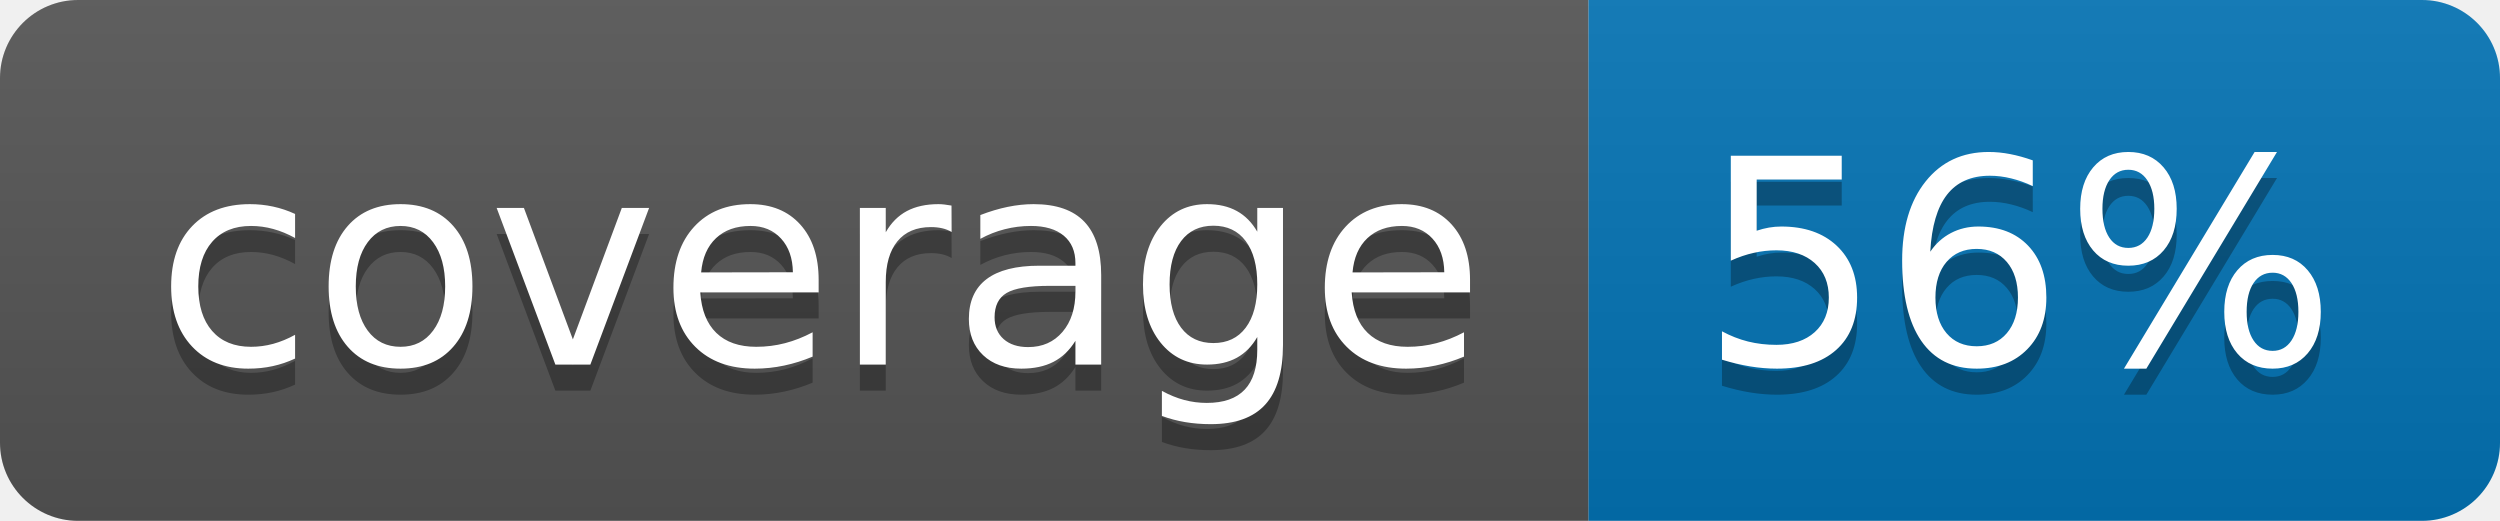
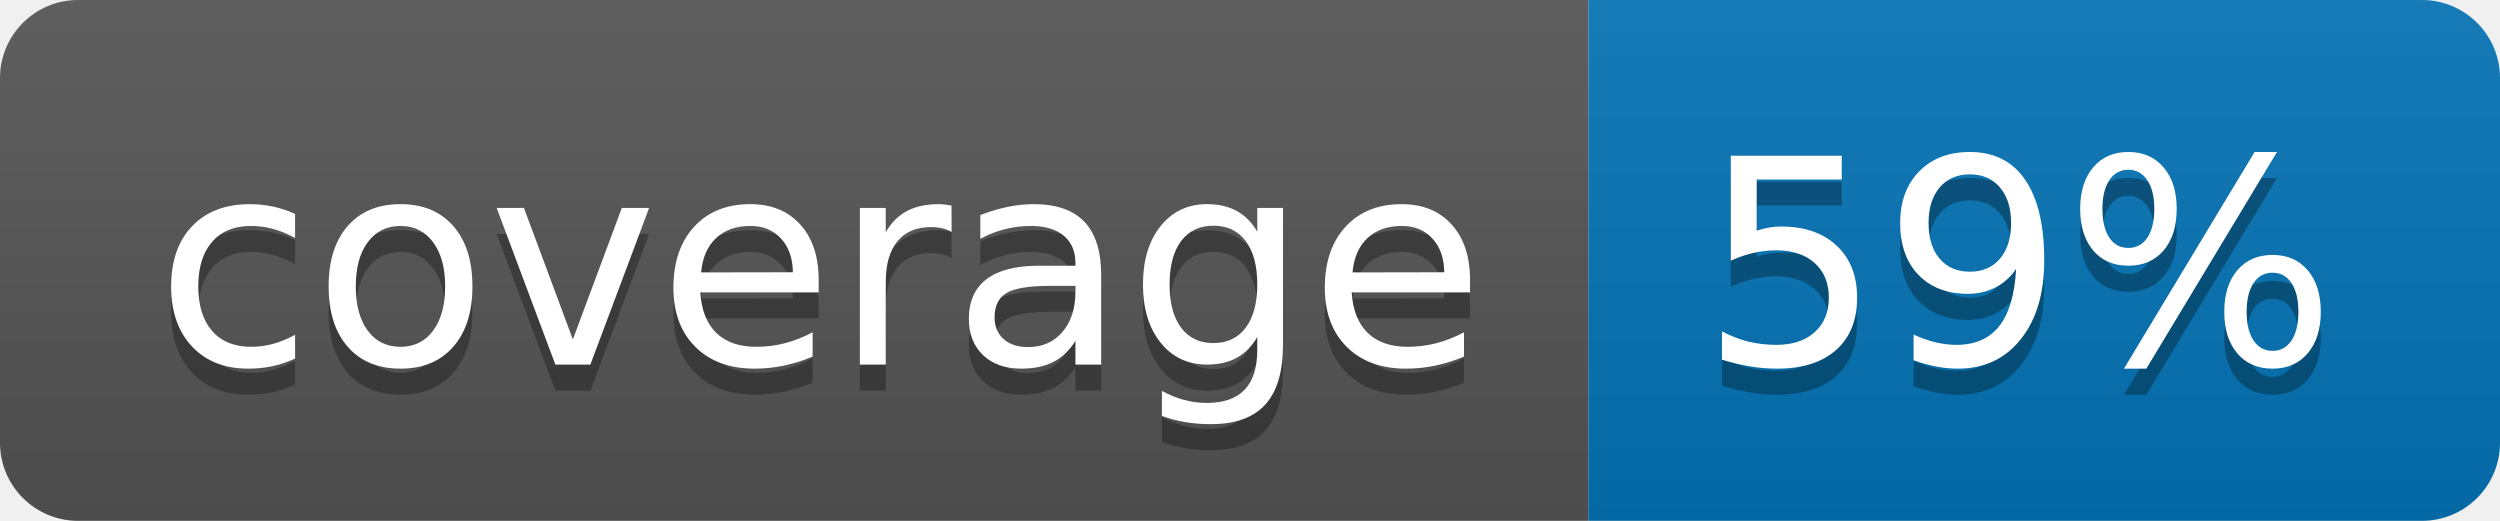
<svg xmlns="http://www.w3.org/2000/svg" width="96" height="20">
  <linearGradient id="b" x2="0" y2="100%">
    <stop offset="0" stop-color="#bbb" stop-opacity=".1" />
    <stop offset="1" stop-opacity=".1" />
  </linearGradient>
  <clipPath id="a">
    <rect width="96" height="20" rx="3" fill="#fff" />
  </clipPath>
  <g clip-path="url(#a)">
    <path fill="#555" d="M0 0h61v20H0z" />
    <path fill="#0374B5" d="M61 0h35v20H61z" />
    <path fill="url(#b)" d="M0 0h96v20H0z" />
  </g>
  <g fill="#fff" text-anchor="middle" font-family="DejaVu Sans,Verdana,Geneva,sans-serif" font-size="110">
    <text x="315" y="150" fill="#010101" fill-opacity=".3" transform="scale(.1)" textLength="510">coverage</text>
    <text x="315" y="140" transform="scale(.1)" textLength="510">coverage</text>
-     <text x="775" y="150" fill="#010101" fill-opacity=".3" transform="scale(.1)" textLength="250">56%</text>
-     <text x="775" y="140" transform="scale(.1)" textLength="250">56%</text>
+     <text x="775" y="150" fill="#010101" fill-opacity=".3" transform="scale(.1)" textLength="250">59%</text>
+     <text x="775" y="140" transform="scale(.1)" textLength="250">59%</text>
  </g>
</svg>
